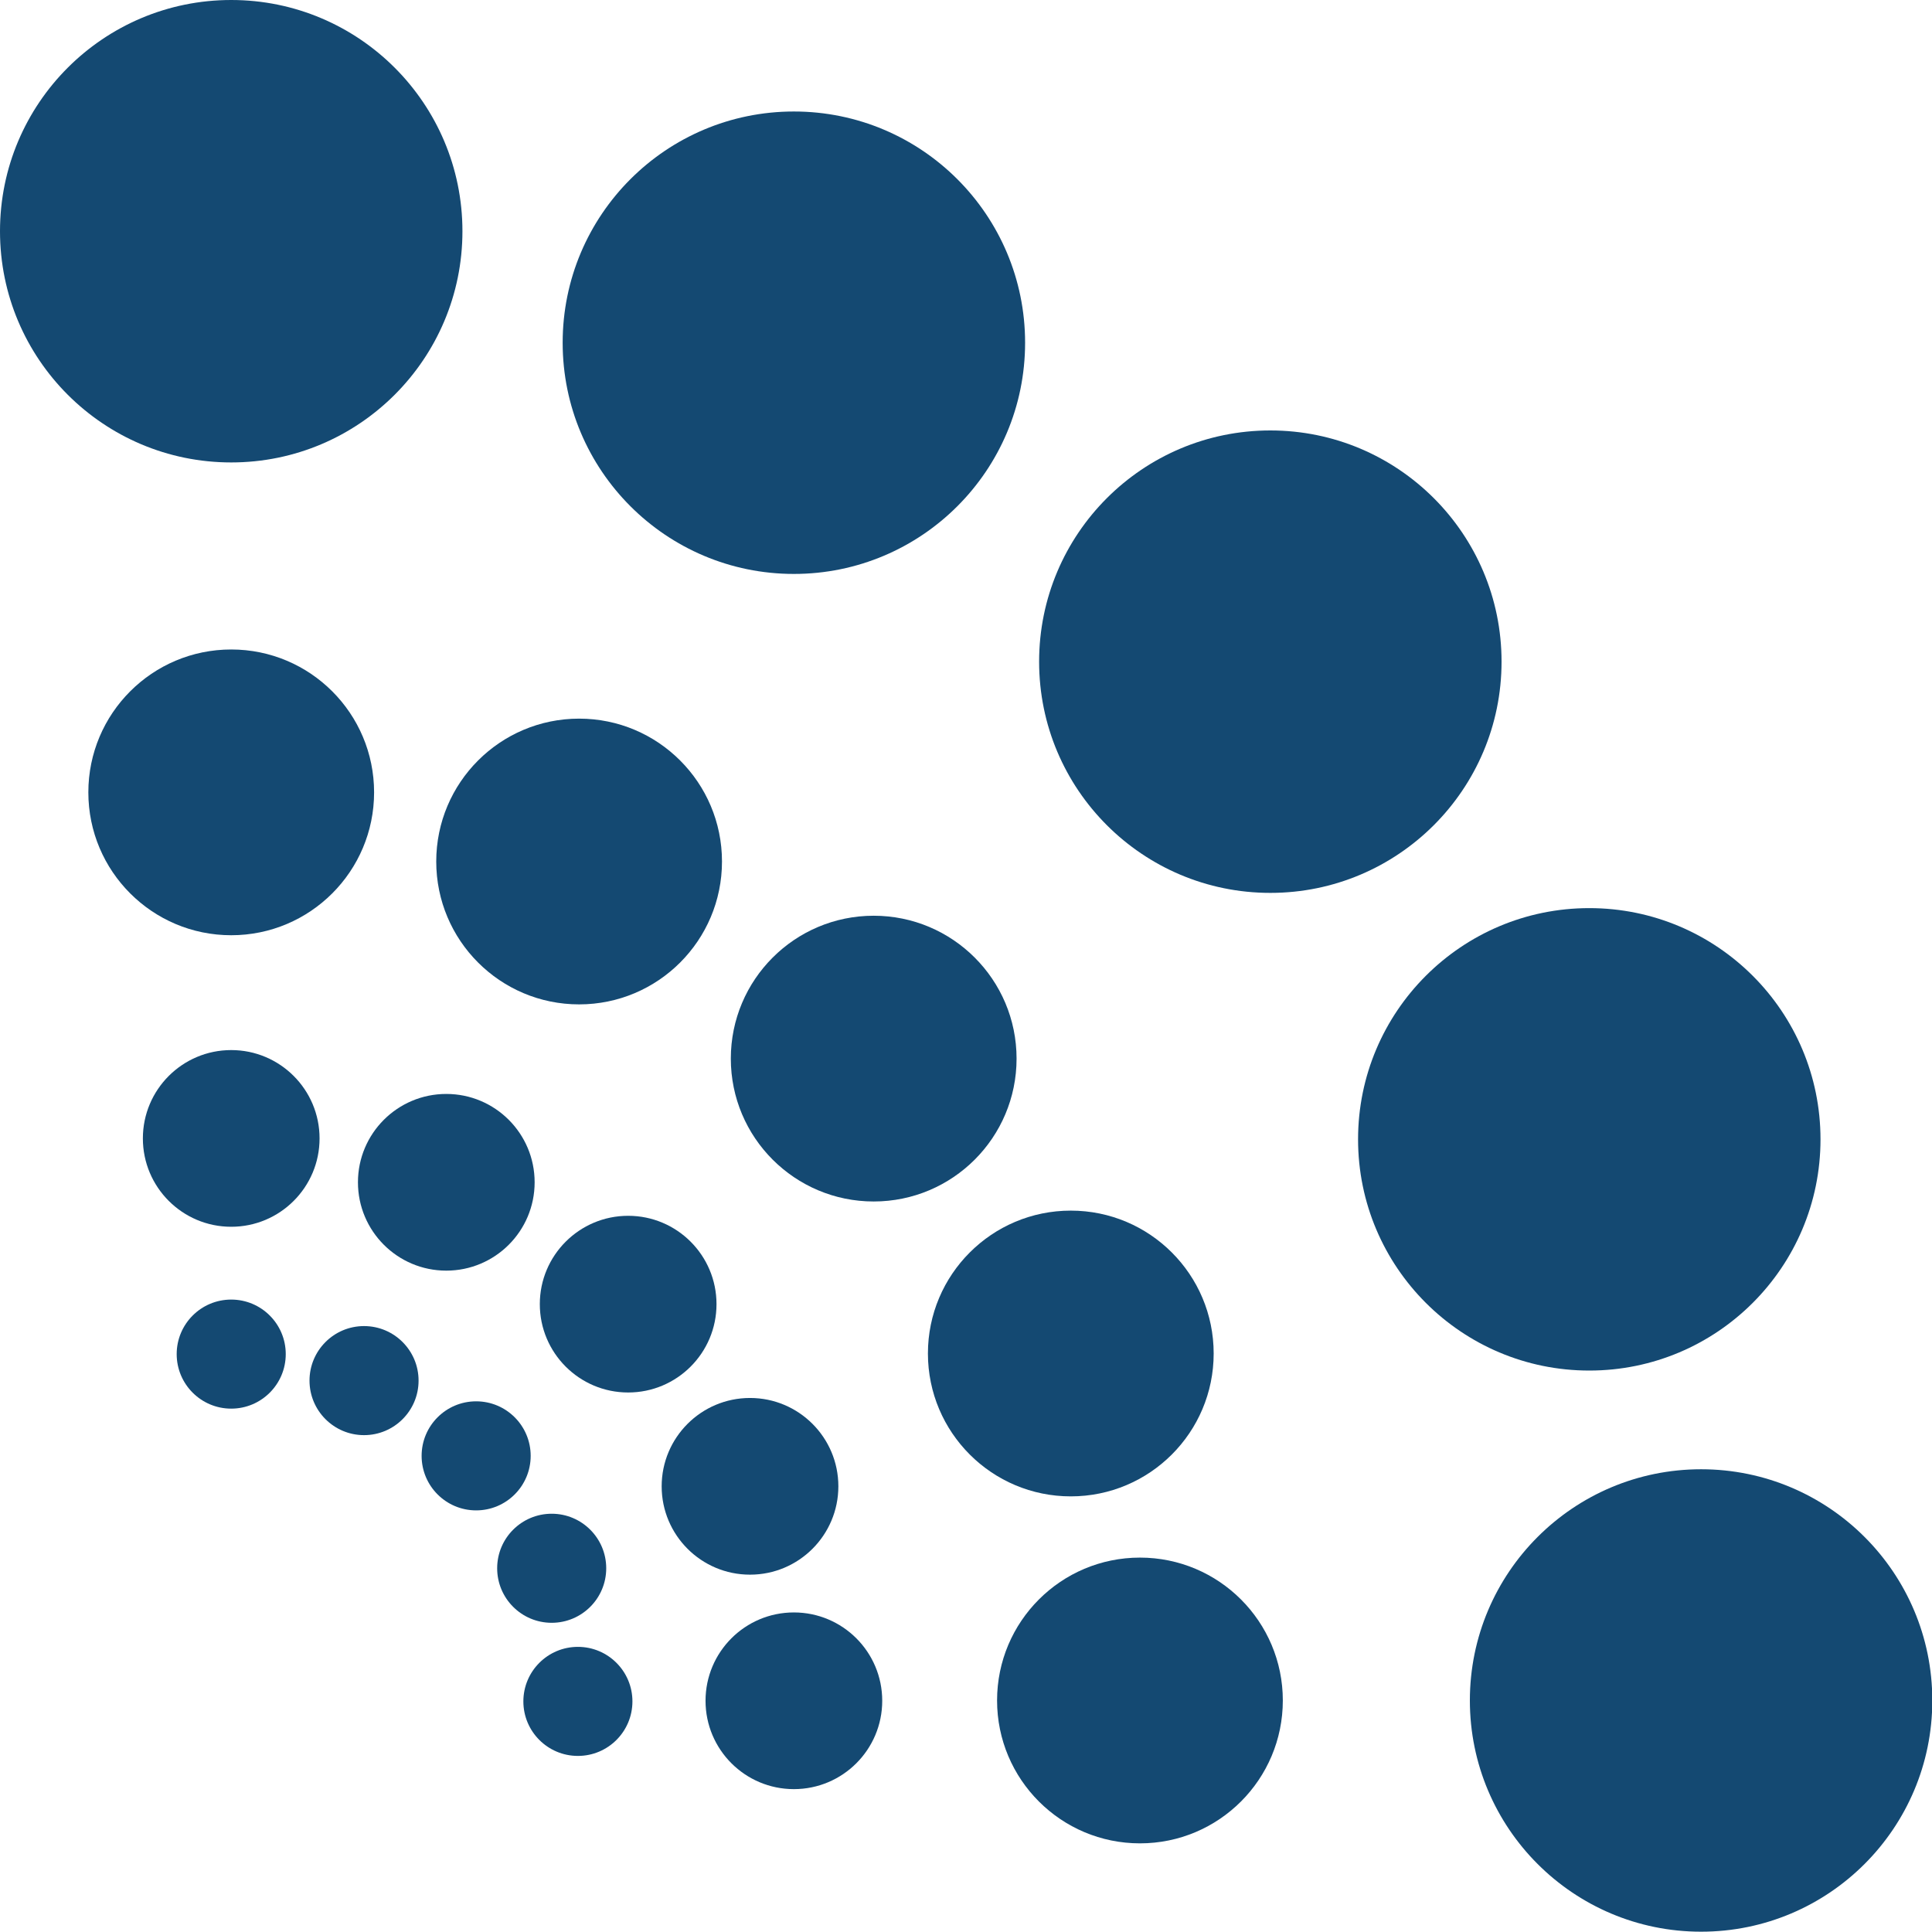
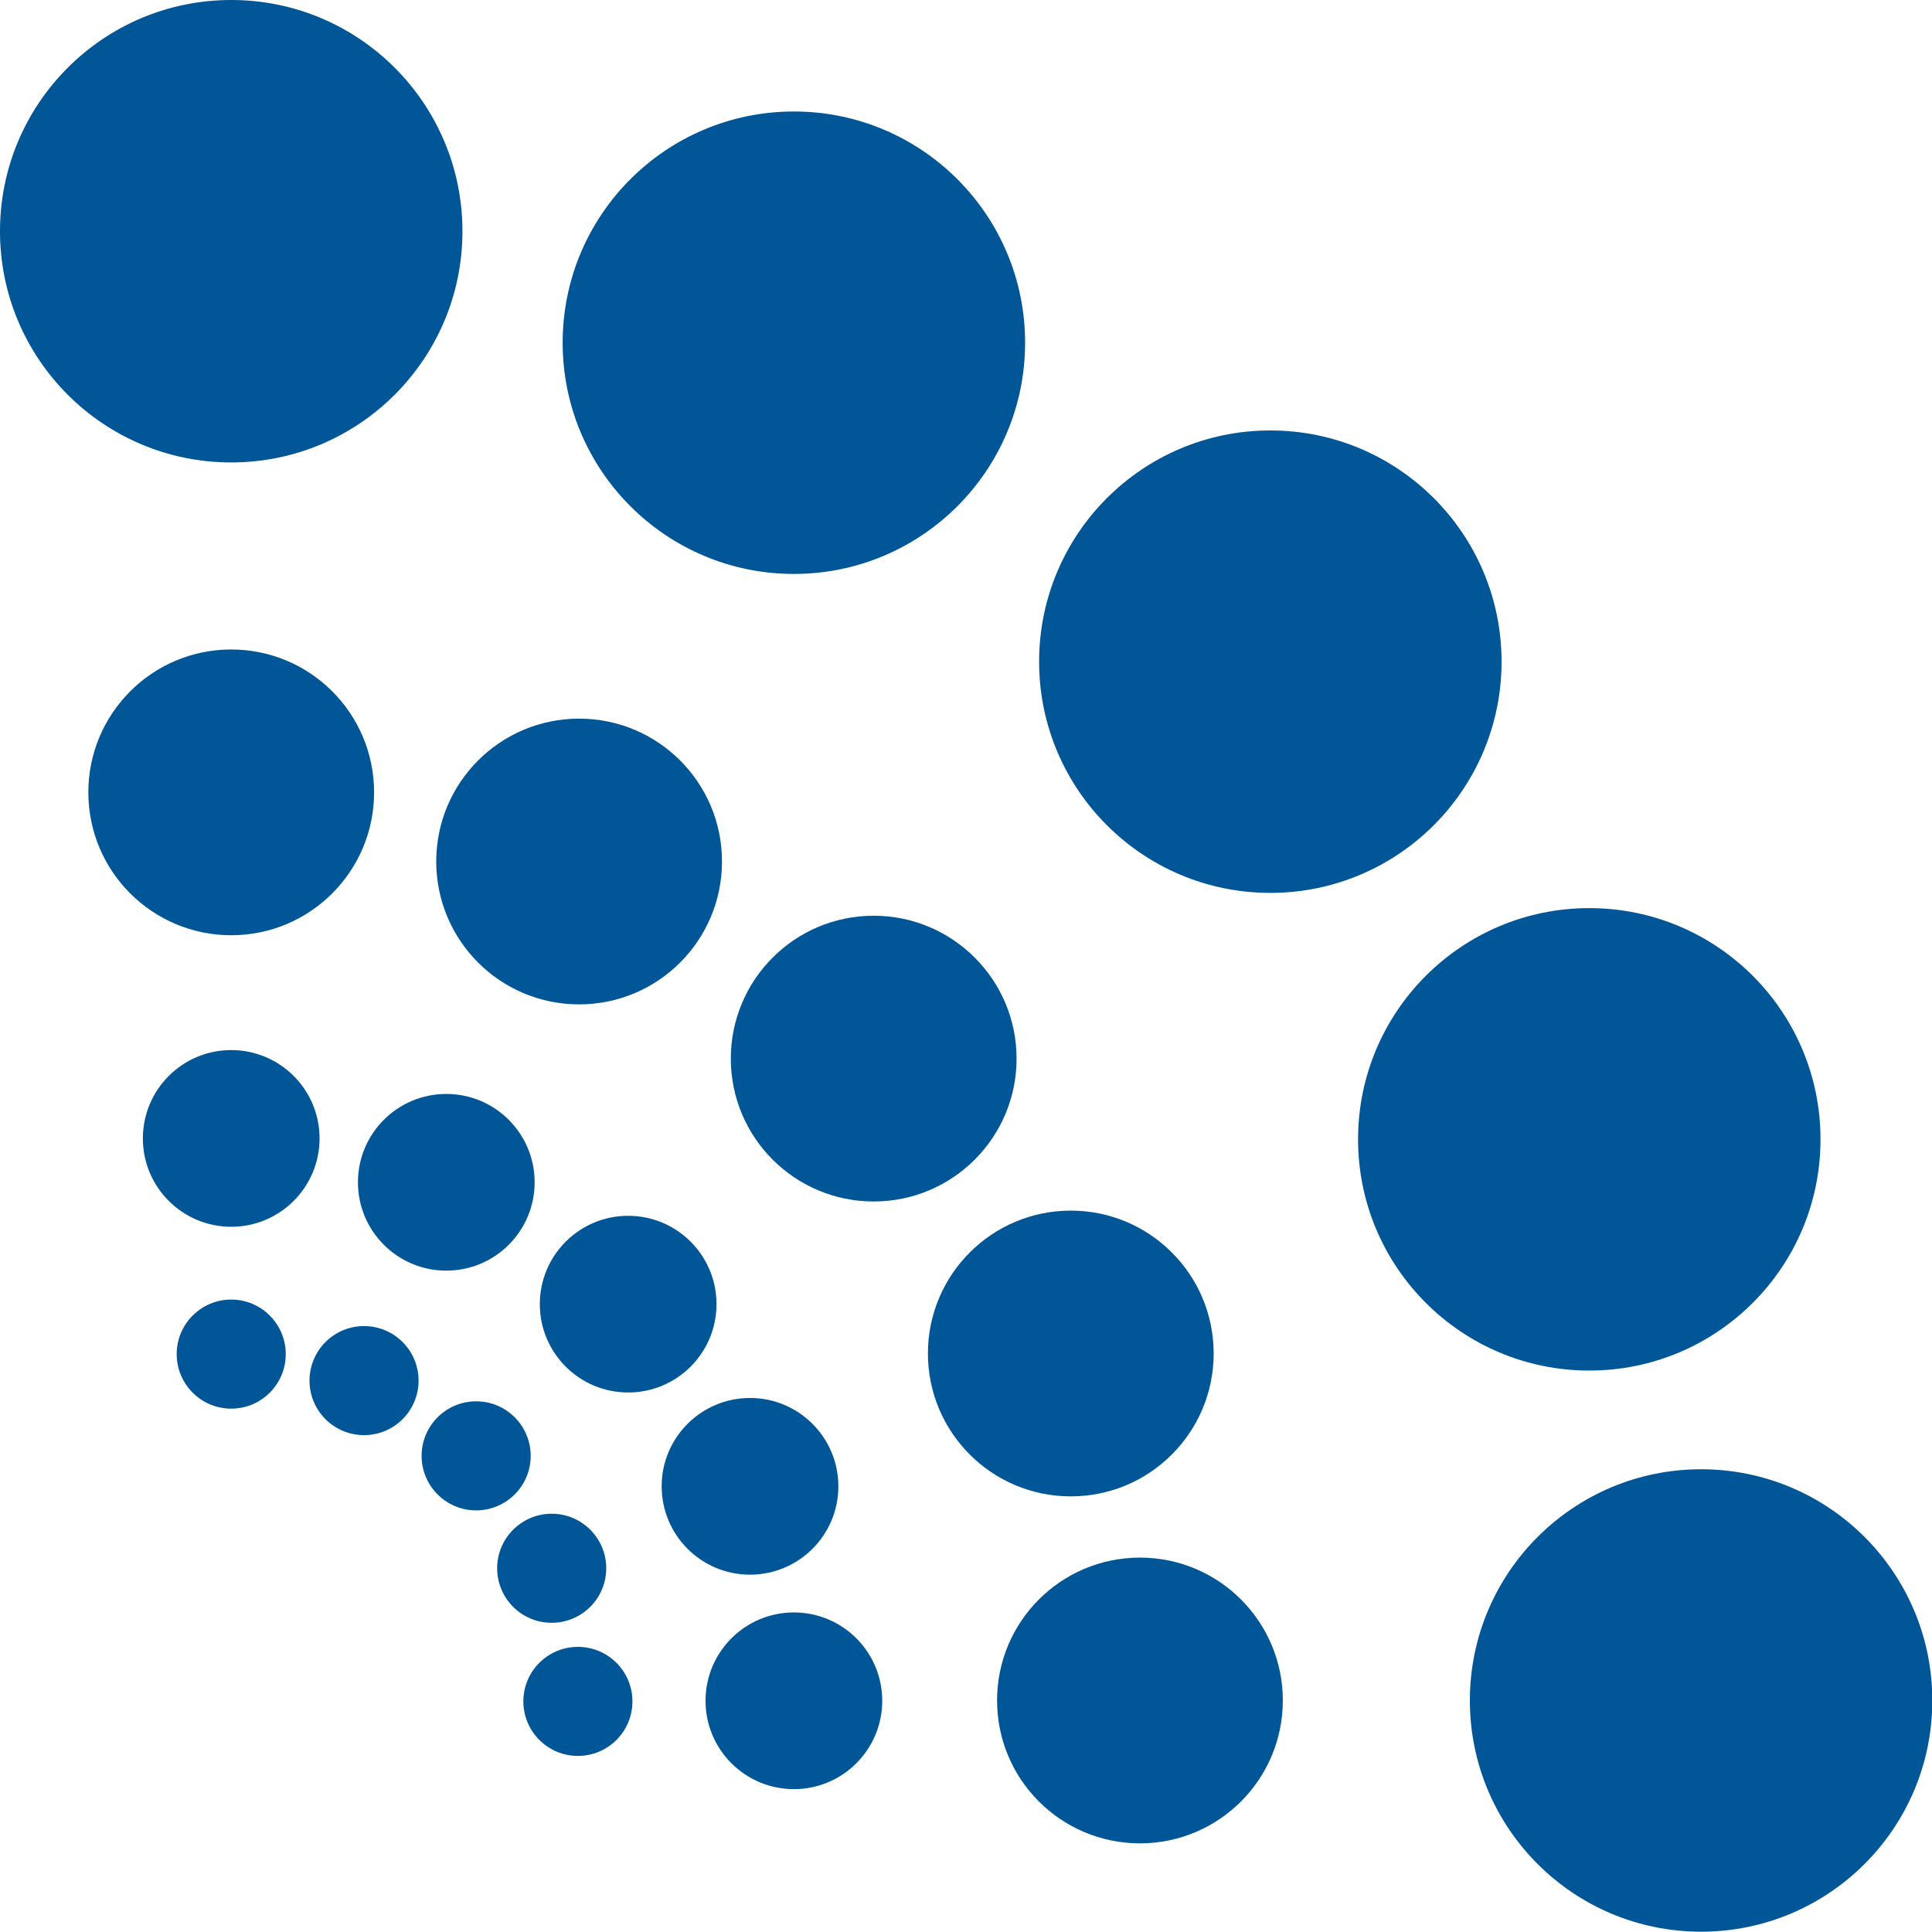
<svg xmlns="http://www.w3.org/2000/svg" id="Layer_1" data-name="Layer 1" viewBox="0 0 63.42 63.4">
  <defs>
    <style>
      .cls-1 {
-         fill: #144972;
+         fill: #015697;
      }
    </style>
  </defs>
  <circle class="cls-1" cx="7.59" cy="44.45" r="1.79" />
  <circle class="cls-1" cx="7.59" cy="37.37" r="2.9" />
  <circle class="cls-1" cx="7.59" cy="26.01" r="4.69" />
  <circle class="cls-1" cx="7.59" cy="7.59" r="7.59" />
  <circle class="cls-1" cx="26.06" cy="11.25" r="7.59" />
  <circle class="cls-1" cx="41.7" cy="21.72" r="7.59" />
  <circle class="cls-1" cx="52.17" cy="37.4" r="7.59" />
  <circle class="cls-1" cx="55.84" cy="55.82" r="7.59" />
  <circle class="cls-1" cx="19.01" cy="28.28" r="4.69" />
  <circle class="cls-1" cx="28.68" cy="34.75" r="4.69" />
  <circle class="cls-1" cx="35.15" cy="44.43" r="4.69" />
  <circle class="cls-1" cx="37.42" cy="55.82" r="4.69" />
  <circle class="cls-1" cx="14.65" cy="38.81" r="2.9" />
  <circle class="cls-1" cx="20.62" cy="42.81" r="2.9" />
  <circle class="cls-1" cx="24.62" cy="48.79" r="2.9" />
  <circle class="cls-1" cx="26.06" cy="55.83" r="2.9" />
  <circle class="cls-1" cx="11.95" cy="45.32" r="1.79" />
  <circle class="cls-1" cx="15.63" cy="47.79" r="1.79" />
  <circle class="cls-1" cx="18.11" cy="51.48" r="1.79" />
  <circle class="cls-1" cx="18.97" cy="55.85" r="1.79" />
</svg>
